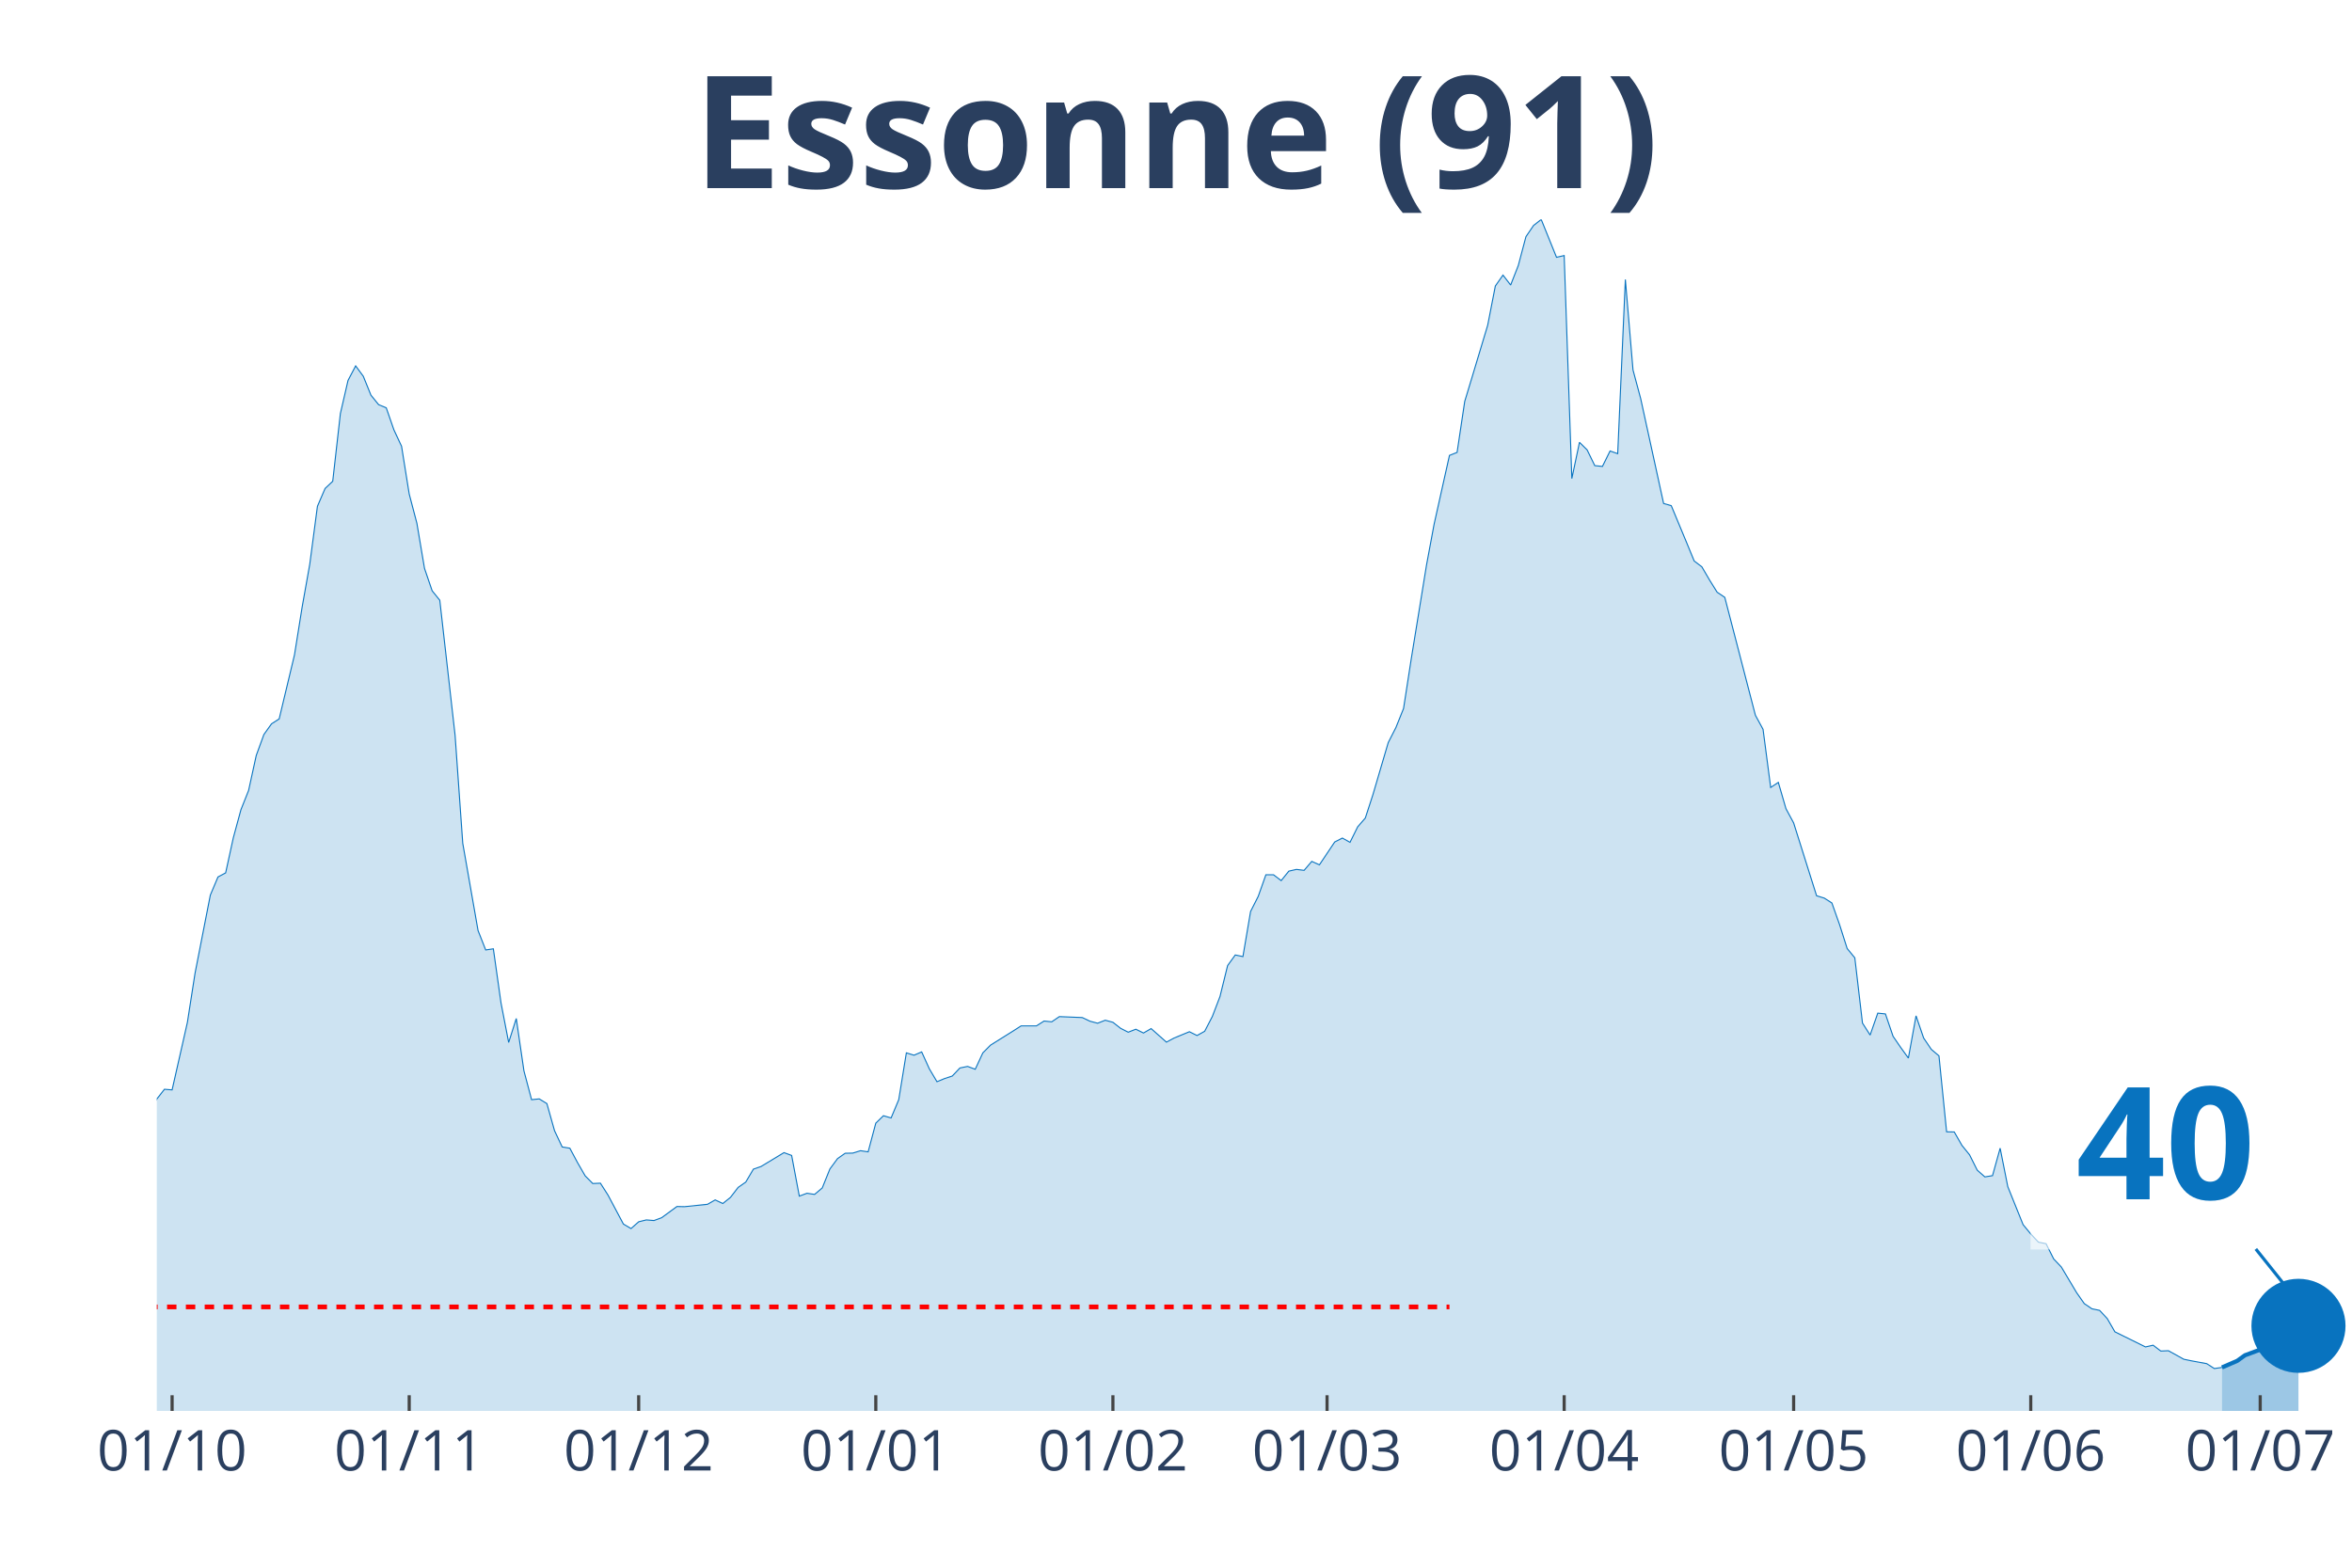
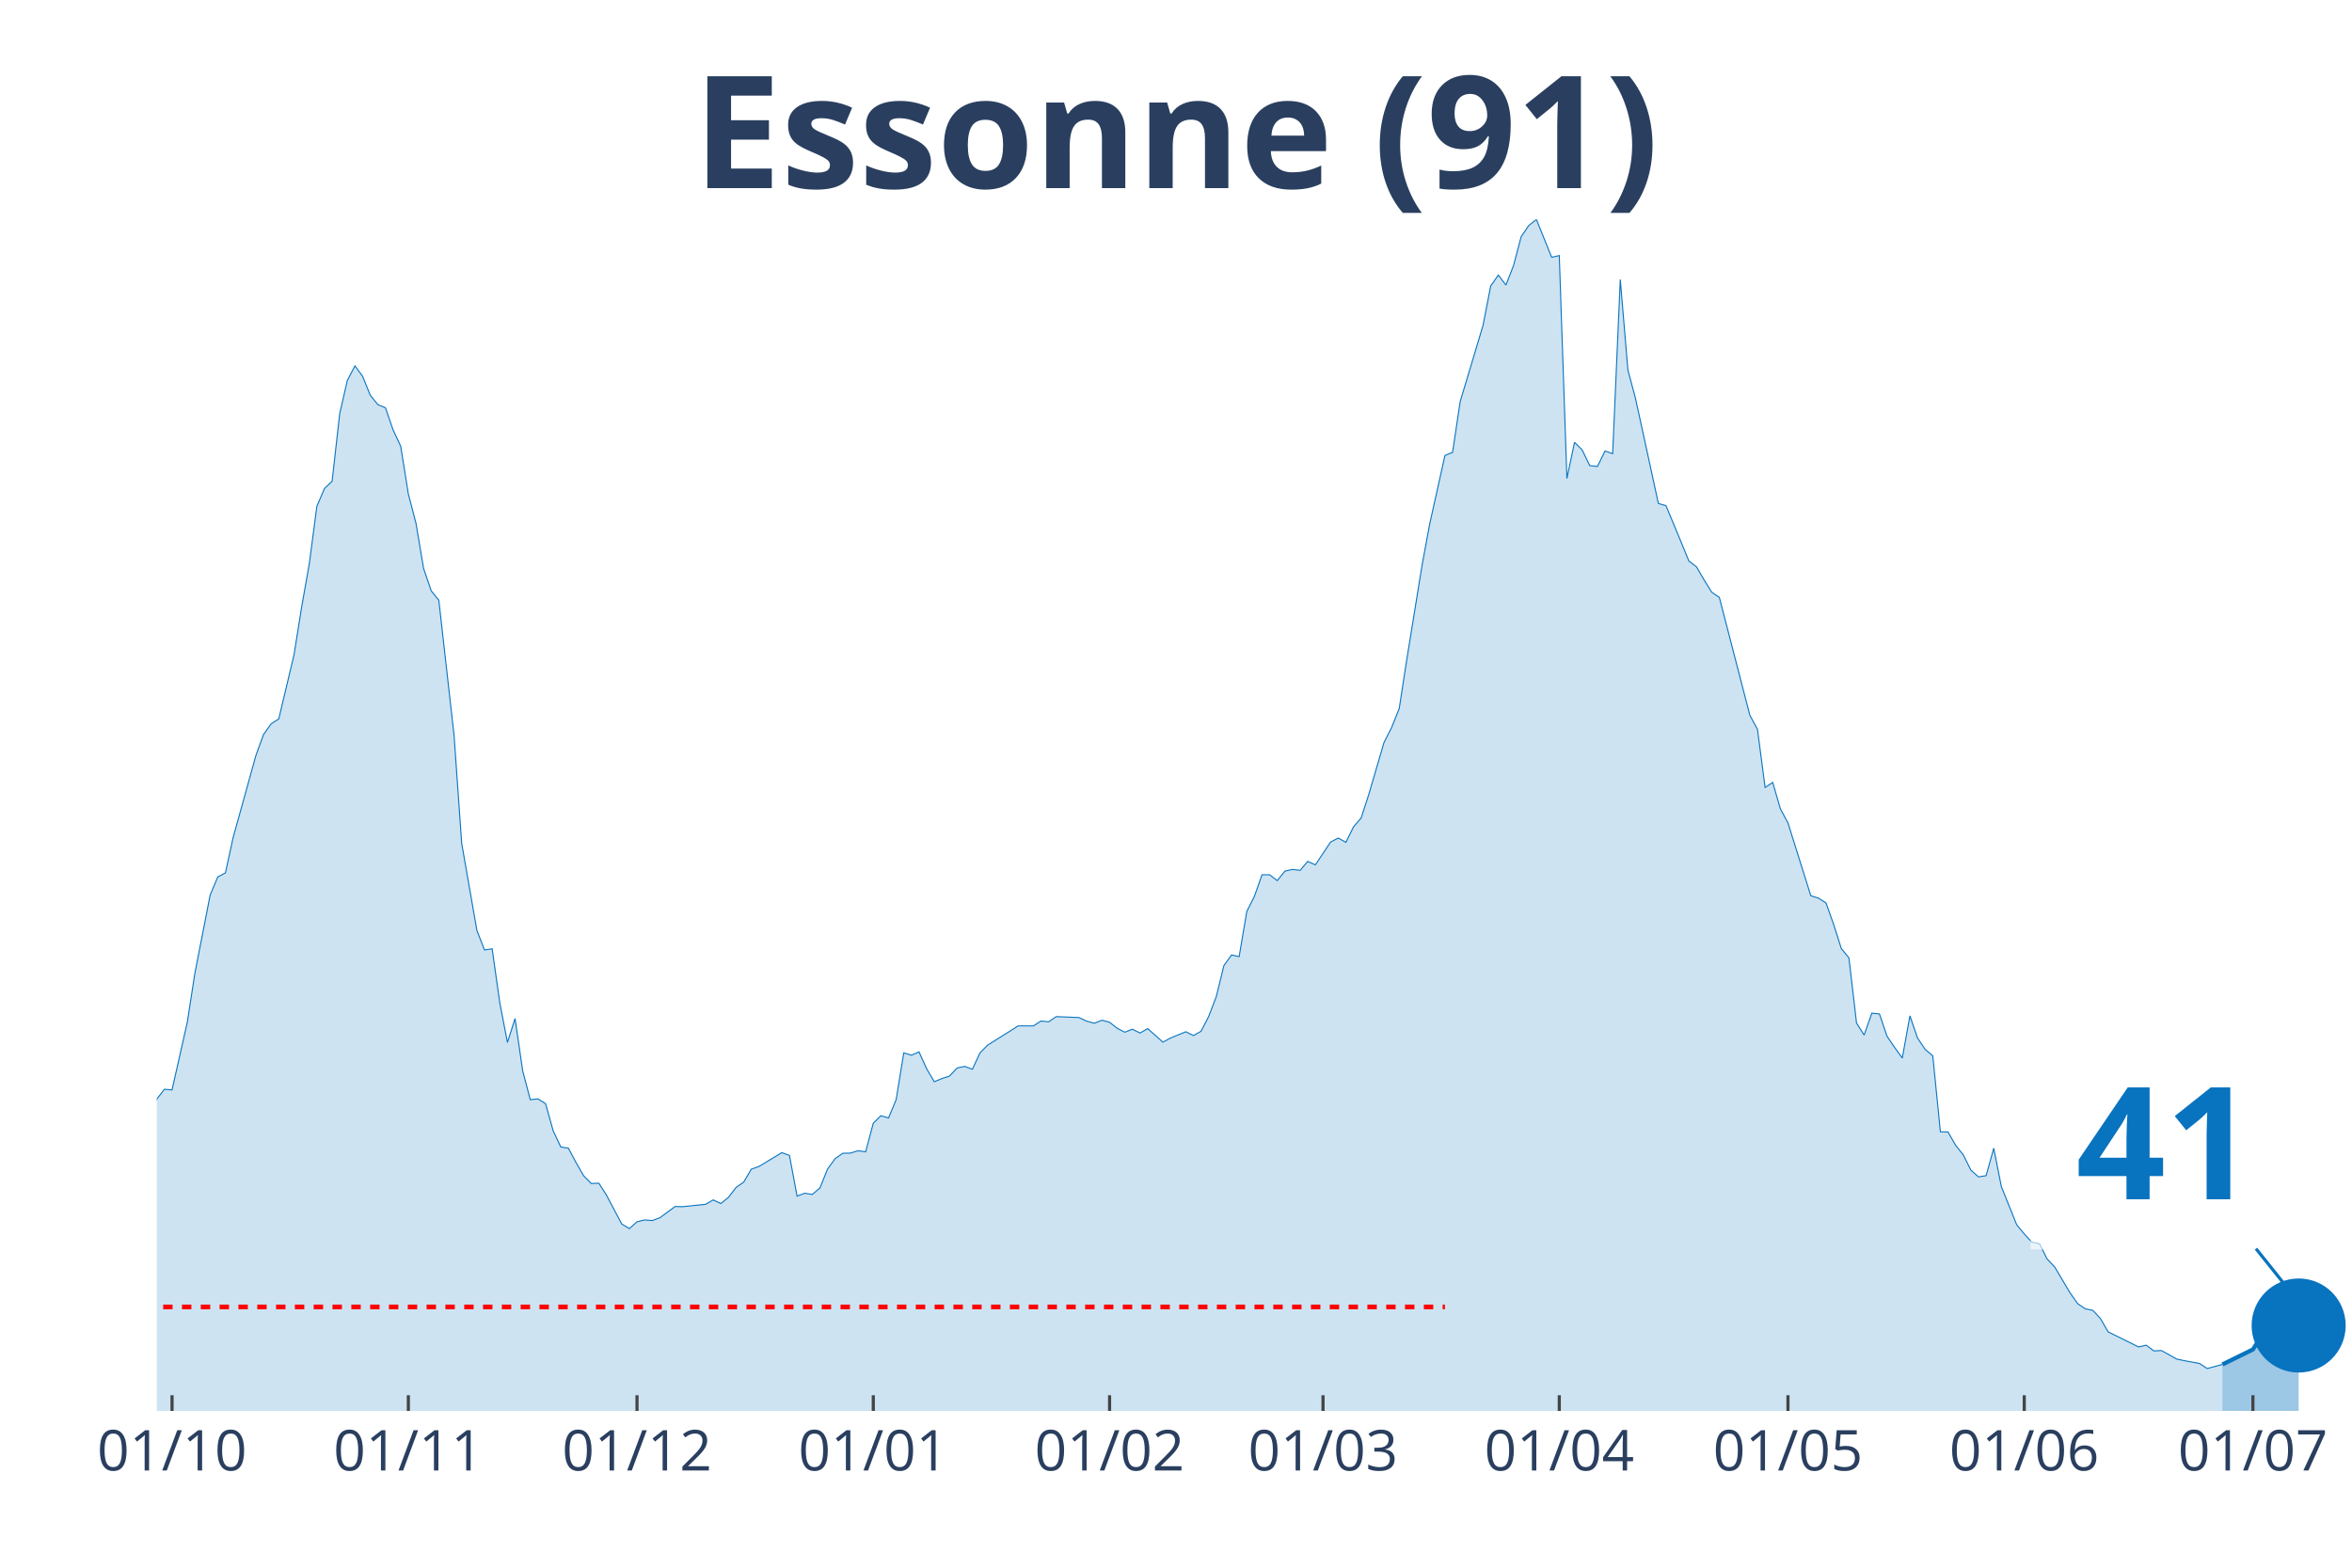
<svg xmlns="http://www.w3.org/2000/svg" class="main-svg" width="1125" height="750" style="" viewBox="0 0 750 500">
  <rect x="0" y="0" width="750" height="500" style="fill: rgb(0, 0, 0); fill-opacity: 0;" />
-   <defs id="defs-154564">
+   <defs id="defs-9abfd8">
    <g class="clips">
-       <clipPath id="clip154564xyplot" class="plotclip">
+       <clipPath id="clip9abfd8xyplot" class="plotclip">
        <rect width="700" height="380" />
      </clipPath>
-       <clipPath class="axesclip" id="clip154564x">
+       <clipPath class="axesclip" id="clip9abfd8x">
        <rect x="50" y="0" width="700" height="500" />
      </clipPath>
-       <clipPath class="axesclip" id="clip154564y">
+       <clipPath class="axesclip" id="clip9abfd8y">
        <rect x="0" y="70" width="750" height="380" />
      </clipPath>
-       <clipPath class="axesclip" id="clip154564xy">
+       <clipPath class="axesclip" id="clip9abfd8xy">
        <rect x="50" y="70" width="700" height="380" />
      </clipPath>
    </g>
    <g class="gradients" />
  </defs>
  <g class="bglayer">
    <rect class="bg" x="50" y="70" width="700" height="380" style="fill: rgb(0, 0, 0); fill-opacity: 0; stroke-width: 0;" />
  </g>
  <g class="layer-below">
    <g class="imagelayer" />
    <g class="shapelayer" />
  </g>
  <g class="cartesianlayer">
    <g class="subplot xy">
      <g class="layer-subplot">
        <g class="shapelayer" />
        <g class="imagelayer" />
      </g>
      <g class="gridlayer">
        <g class="x">
-           <path class="xgrid crisp" transform="translate(54.88,0)" d="M0,70v380" style="stroke: rgb(255, 255, 255); stroke-opacity: 1; stroke-width: 1px;" />
-           <path class="xgrid crisp" transform="translate(130.49,0)" d="M0,70v380" style="stroke: rgb(255, 255, 255); stroke-opacity: 1; stroke-width: 1px;" />
-           <path class="xgrid crisp" transform="translate(203.66,0)" d="M0,70v380" style="stroke: rgb(255, 255, 255); stroke-opacity: 1; stroke-width: 1px;" />
-           <path class="xgrid crisp" transform="translate(279.27,0)" d="M0,70v380" style="stroke: rgb(255, 255, 255); stroke-opacity: 1; stroke-width: 1px;" />
-           <path class="xgrid crisp" transform="translate(354.88,0)" d="M0,70v380" style="stroke: rgb(255, 255, 255); stroke-opacity: 1; stroke-width: 1px;" />
-           <path class="xgrid crisp" transform="translate(423.17,0)" d="M0,70v380" style="stroke: rgb(255, 255, 255); stroke-opacity: 1; stroke-width: 1px;" />
-           <path class="xgrid crisp" transform="translate(498.78,0)" d="M0,70v380" style="stroke: rgb(255, 255, 255); stroke-opacity: 1; stroke-width: 1px;" />
-           <path class="xgrid crisp" transform="translate(571.95,0)" d="M0,70v380" style="stroke: rgb(255, 255, 255); stroke-opacity: 1; stroke-width: 1px;" />
-           <path class="xgrid crisp" transform="translate(647.56,0)" d="M0,70v380" style="stroke: rgb(255, 255, 255); stroke-opacity: 1; stroke-width: 1px;" />
-           <path class="xgrid crisp" transform="translate(720.73,0)" d="M0,70v380" style="stroke: rgb(255, 255, 255); stroke-opacity: 1; stroke-width: 1px;" />
+           <path class="xgrid crisp" transform="translate(54.86,0)" d="M0,70v380" style="stroke: rgb(255, 255, 255); stroke-opacity: 1; stroke-width: 1px;" />
+           <path class="xgrid crisp" transform="translate(130.21,0)" d="M0,70v380" style="stroke: rgb(255, 255, 255); stroke-opacity: 1; stroke-width: 1px;" />
+           <path class="xgrid crisp" transform="translate(203.13,0)" d="M0,70v380" style="stroke: rgb(255, 255, 255); stroke-opacity: 1; stroke-width: 1px;" />
+           <path class="xgrid crisp" transform="translate(278.47,0)" d="M0,70v380" style="stroke: rgb(255, 255, 255); stroke-opacity: 1; stroke-width: 1px;" />
+           <path class="xgrid crisp" transform="translate(353.82,0)" d="M0,70v380" style="stroke: rgb(255, 255, 255); stroke-opacity: 1; stroke-width: 1px;" />
+           <path class="xgrid crisp" transform="translate(421.88,0)" d="M0,70v380" style="stroke: rgb(255, 255, 255); stroke-opacity: 1; stroke-width: 1px;" />
+           <path class="xgrid crisp" transform="translate(497.22,0)" d="M0,70v380" style="stroke: rgb(255, 255, 255); stroke-opacity: 1; stroke-width: 1px;" />
+           <path class="xgrid crisp" transform="translate(570.14,0)" d="M0,70v380" style="stroke: rgb(255, 255, 255); stroke-opacity: 1; stroke-width: 1px;" />
+           <path class="xgrid crisp" transform="translate(645.49,0)" d="M0,70v380" style="stroke: rgb(255, 255, 255); stroke-opacity: 1; stroke-width: 1px;" />
+           <path class="xgrid crisp" transform="translate(718.4,0)" d="M0,70v380" style="stroke: rgb(255, 255, 255); stroke-opacity: 1; stroke-width: 1px;" />
        </g>
        <g class="y" />
      </g>
      <g class="zerolinelayer" />
      <path class="xlines-below" />
      <path class="ylines-below" />
      <g class="overlines-below" />
      <g class="xaxislayer-below" />
      <g class="yaxislayer-below" />
      <g class="overaxes-below" />
-       <g class="plot" transform="translate(50, 70)" clip-path="url('#clip154564xyplot')">
+       <g class="plot" transform="translate(50, 70)" clip-path="url('#clip9abfd8xyplot')">
        <g class="scatterlayer mlayer">
-           <g class="trace scatter tracee7d23d" style="stroke-miterlimit: 2;">
+           <g class="trace scatter trace22e2e5" style="stroke-miterlimit: 2;">
            <g class="fills">
              <g>
-                 <path class="js-fill" d="M658.54,380L-331.71,380L-331.71,371.56L-312.2,376.18L-309.76,375.58L-287.8,375.93L-285.37,376.03L-258.54,377.39L-256.1,377.59L-197.56,375.98L-195.12,376.48L-163.41,369.8L-160.98,369.39L-134.15,360.8L-131.71,361.15L-117.07,356.02L-114.63,355.82L-100,351.4L-97.56,350.95L-92.68,344.41L-90.24,342.75L-87.8,340.69L-85.37,335.87L-75.61,330.74L-73.17,327.72L-65.85,324.91L-63.41,325.01L-56.1,320.13L-53.66,316.01L-51.22,313.5L-48.78,313.8L-46.34,313.5L-43.9,311.34L-39.02,307.82L-36.59,308.78L-34.15,305.16L-31.71,303.85L-29.27,303.95L-26.83,298.62L-19.51,287.26L-17.07,289.37L-12.2,288.72L-9.76,290.58L-7.32,289.93L-4.88,292.64L-2.44,288.87L0,280.53L2.44,277.41L4.88,277.61L9.76,256.05L12.2,240.37L17.07,215.48L19.51,209.7L21.95,208.4L24.39,197.24L26.83,188.24L29.27,182.11L31.71,170.95L34.15,164.26L36.59,160.85L39.02,159.29L43.9,138.88L46.34,123.65L48.78,109.93L51.22,91.48L53.66,85.8L56.1,83.49L58.54,61.88L60.98,51.32L63.41,46.7L65.85,50.01L68.29,56.04L70.73,59.06L73.17,60.07L75.61,67.1L78.05,72.33L80.49,87.56L82.93,96.86L85.37,111.29L87.8,118.42L90.24,121.44L95.12,164.52L97.56,198.95L102.44,226.79L104.88,232.98L107.32,232.62L109.76,249.87L112.2,262.48L114.63,254.84L117.07,271.53L119.51,280.73L121.95,280.48L124.39,281.98L126.83,290.63L129.27,295.81L131.71,296.21L134.15,300.78L136.59,305.01L139.02,307.47L141.46,307.37L143.9,311.19L148.78,320.39L151.22,321.84L153.66,319.68L156.1,319.08L158.54,319.28L160.98,318.38L165.85,314.81L168.29,314.86L175.61,314.1L178.05,312.7L180.49,313.85L182.93,311.89L185.37,308.72L187.8,307.02L190.24,302.89L192.68,302.04L200,297.62L202.44,298.52L204.88,311.49L207.32,310.58L209.76,310.94L212.2,308.88L214.63,302.84L217.07,299.53L219.51,297.82L221.95,297.77L224.39,297.01L226.83,297.37L229.27,288.22L231.71,285.85L234.15,286.56L236.59,280.73L239.02,265.8L241.46,266.55L243.9,265.5L246.34,270.88L248.78,275L251.22,273.99L253.66,273.19L256.1,270.62L258.54,270.12L260.98,271.03L263.41,265.8L265.85,263.34L273.17,258.76L275.61,257.2L280.49,257.2L282.93,255.65L285.37,255.9L287.8,254.24L295.12,254.54L297.56,255.7L300,256.35L302.44,255.39L304.88,256.05L307.32,257.96L309.76,259.21L312.2,258.26L314.63,259.47L317.07,258.06L321.95,262.38L324.39,261.07L329.27,259.06L331.71,260.27L334.15,258.91L336.59,254.19L339.02,247.85L341.46,237.95L343.9,234.58L346.34,235.09L348.78,220.71L351.22,215.89L353.66,209L356.1,209L358.54,210.86L360.98,207.84L363.41,207.29L365.85,207.59L368.29,204.73L370.73,205.83L375.61,198.54L378.05,197.29L380.49,198.65L382.93,193.72L385.37,190.9L387.8,183.42L392.68,166.83L395.12,162.05L397.56,155.97L400,140.24L404.88,110.23L407.32,97.11L412.2,75.25L414.63,74.29L417.07,58.01L419.51,49.96L424.39,33.73L426.83,21.21L429.27,17.74L431.71,20.91L434.15,14.68L436.59,5.48L439.02,1.91L441.46,0L446.34,12.06L448.78,11.51L451.22,82.63L453.66,71.07L456.1,73.49L458.54,78.51L460.98,78.76L463.41,73.84L465.85,74.69L468.29,19.15L470.73,48L473.17,57.1L480.49,90.58L482.93,91.28L487.8,102.99L490.24,108.92L492.68,110.78L495.12,114.96L497.56,118.88L500,120.53L509.76,158.13L512.2,162.61L514.63,181.15L517.07,179.54L519.51,187.94L521.95,192.46L529.27,215.69L531.71,216.44L534.15,218L536.59,224.88L539.02,232.52L541.46,235.49L543.9,256.3L546.34,260.12L548.78,253.13L551.22,253.38L553.66,260.52L556.1,264.09L558.54,267.46L560.98,253.99L563.41,261.07L565.85,264.69L568.29,266.75L570.73,290.98L573.17,291.03L575.61,295.3L578.05,298.32L580.49,303.2L582.93,305.36L585.37,304.96L587.8,296.21L590.24,308.47L595.12,320.59L597.56,323.55L600,326.17L602.44,326.67L604.88,331.54L607.32,334.11L612.2,342.3L614.63,345.77L617.07,347.43L619.51,347.93L621.95,350.54L624.39,354.77L634.15,359.59L636.59,359.04L639.02,360.9L641.46,360.8L646.34,363.51L648.78,364.02L653.66,364.92L656.1,366.48L658.54,366.13" style="fill: rgb(8, 115, 191); fill-opacity: 0.2; stroke-width: 0;" />
+                 <path class="js-fill" d="M658.68,380L-330.56,380L-330.56,371.56L-311.11,376.18L-308.68,375.58L-286.81,375.93L-284.37,376.03L-257.64,377.39L-255.21,377.59L-196.87,375.98L-194.44,376.48L-162.85,369.8L-160.42,369.39L-133.68,360.8L-131.25,361.15L-116.67,356.02L-114.24,355.82L-99.65,351.4L-97.22,350.95L-92.36,344.41L-89.93,342.75L-87.5,340.69L-85.07,335.87L-75.35,330.74L-72.92,327.72L-65.62,324.91L-63.19,325.01L-55.9,320.13L-53.47,316.01L-51.04,313.5L-48.61,313.8L-46.18,313.5L-43.75,311.34L-38.89,307.82L-36.46,308.78L-34.03,305.16L-31.6,303.85L-29.17,303.95L-26.74,298.62L-19.44,287.26L-17.01,289.37L-12.15,288.72L-9.72,290.58L-7.29,289.93L-4.86,292.64L-2.43,288.87L0,280.53L2.43,277.41L4.86,277.61L9.72,256.05L12.15,240.37L17.01,215.48L19.44,209.7L21.88,208.4L24.31,197.24L31.6,170.95L34.03,164.26L36.46,160.85L38.89,159.29L43.75,138.88L46.18,123.65L48.61,109.93L51.04,91.48L53.47,85.8L55.9,83.49L58.33,61.88L60.76,51.32L63.19,46.7L65.63,50.01L68.06,56.04L70.49,59.06L72.92,60.07L75.35,67.1L77.78,72.33L80.21,87.56L82.64,96.86L85.07,111.29L87.5,118.42L89.93,121.44L94.79,164.52L97.22,198.95L102.08,226.79L104.51,232.98L106.94,232.62L109.38,249.87L111.81,262.48L114.24,254.84L116.67,271.53L119.1,280.73L121.53,280.48L123.96,281.98L126.39,290.63L128.82,295.81L131.25,296.21L133.68,300.78L136.11,305.01L138.54,307.47L140.97,307.37L143.4,311.19L148.26,320.39L150.69,321.84L153.13,319.68L155.56,319.08L157.99,319.28L160.42,318.38L165.28,314.81L167.71,314.86L175,314.1L177.43,312.7L179.86,313.85L182.29,311.89L184.72,308.72L187.15,307.02L189.58,302.89L192.01,302.04L199.31,297.62L201.74,298.52L204.17,311.49L206.6,310.58L209.03,310.94L211.46,308.88L213.89,302.84L216.32,299.53L218.75,297.82L221.18,297.77L223.61,297.01L226.04,297.37L228.47,288.22L230.9,285.85L233.33,286.56L235.76,280.73L238.19,265.8L240.63,266.55L243.06,265.5L245.49,270.88L247.92,275L250.35,273.99L252.78,273.19L255.21,270.62L257.64,270.12L260.07,271.03L262.5,265.8L264.93,263.34L272.22,258.76L274.65,257.2L279.51,257.2L281.94,255.65L284.38,255.9L286.81,254.24L294.1,254.54L296.53,255.7L298.96,256.35L301.39,255.39L303.82,256.05L306.25,257.96L308.68,259.21L311.11,258.26L313.54,259.47L315.97,258.06L320.83,262.38L323.26,261.07L328.13,259.06L330.56,260.27L332.99,258.91L335.42,254.19L337.85,247.85L340.28,237.95L342.71,234.58L345.14,235.09L347.57,220.71L350,215.89L352.43,209L354.86,209L357.29,210.86L359.72,207.84L362.15,207.29L364.58,207.59L367.01,204.73L369.44,205.83L374.31,198.54L376.74,197.29L379.17,198.65L381.6,193.72L384.03,190.9L386.46,183.42L391.32,166.83L393.75,162.05L396.18,155.97L398.61,140.24L403.47,110.23L405.9,97.11L410.76,75.25L413.19,74.29L415.63,58.01L418.06,49.96L422.92,33.73L425.35,21.21L427.78,17.74L430.21,20.91L432.64,14.68L435.07,5.48L437.5,1.91L439.93,0L444.79,12.06L447.22,11.51L449.65,82.63L452.08,71.07L454.51,73.49L456.94,78.51L459.38,78.76L461.81,73.84L464.24,74.69L466.67,19.15L469.1,48L471.53,57.1L478.82,90.58L481.25,91.28L486.11,102.99L488.54,108.92L490.97,110.78L493.4,114.96L495.83,118.88L498.26,120.53L507.99,158.13L510.42,162.61L512.85,181.15L515.28,179.54L517.71,187.94L520.14,192.46L527.43,215.69L529.86,216.44L532.29,218L534.72,224.88L537.15,232.52L539.58,235.49L542.01,256.3L544.44,260.12L546.88,253.13L549.31,253.38L551.74,260.52L554.17,264.09L556.6,267.46L559.03,253.99L561.46,261.07L563.89,264.69L566.32,266.75L568.75,290.98L571.18,291.03L573.61,295.3L576.04,298.32L578.47,303.2L580.9,305.36L583.33,304.96L585.76,296.21L588.19,308.47L593.06,320.59L595.49,323.55L597.92,326.17L600.35,326.67L602.78,331.54L605.21,334.11L610.07,342.3L612.5,345.77L614.93,347.43L617.36,347.93L619.79,350.54L622.22,354.77L631.94,359.59L634.38,359.04L636.81,360.85L639.24,360.75L644.1,363.46L646.53,363.97L651.39,364.87L653.82,366.48L658.68,365.17" style="fill: rgb(8, 115, 191); fill-opacity: 0.2; stroke-width: 0;" />
              </g>
            </g>
            <g class="errorbars" />
            <g class="lines">
-               <path class="js-line" d="M-331.71,371.56L-312.2,376.18L-309.76,375.58L-287.8,375.93L-285.37,376.03L-258.54,377.39L-256.1,377.59L-197.56,375.98L-195.12,376.48L-163.41,369.8L-160.98,369.39L-134.15,360.8L-131.71,361.15L-117.07,356.02L-114.63,355.82L-100,351.4L-97.56,350.95L-92.68,344.41L-90.24,342.75L-87.8,340.69L-85.37,335.87L-75.61,330.74L-73.17,327.72L-65.85,324.91L-63.41,325.01L-56.1,320.13L-53.66,316.01L-51.22,313.5L-48.78,313.8L-46.34,313.5L-43.9,311.34L-39.02,307.82L-36.59,308.78L-34.15,305.16L-31.71,303.85L-29.27,303.95L-26.83,298.62L-19.51,287.26L-17.07,289.37L-12.2,288.72L-9.76,290.58L-7.32,289.93L-4.88,292.64L-2.44,288.87L0,280.53L2.44,277.41L4.88,277.61L9.76,256.05L12.2,240.37L17.07,215.48L19.51,209.7L21.95,208.4L24.39,197.24L26.83,188.24L29.27,182.11L31.71,170.95L34.15,164.26L36.59,160.85L39.02,159.29L43.9,138.88L46.34,123.65L48.78,109.93L51.22,91.48L53.66,85.8L56.1,83.49L58.54,61.88L60.98,51.32L63.41,46.7L65.85,50.01L68.29,56.04L70.73,59.06L73.17,60.07L75.61,67.1L78.05,72.33L80.49,87.56L82.93,96.86L85.37,111.29L87.8,118.42L90.24,121.44L95.12,164.52L97.56,198.95L102.44,226.79L104.88,232.98L107.32,232.62L109.76,249.87L112.2,262.48L114.63,254.84L117.07,271.53L119.51,280.73L121.95,280.48L124.39,281.98L126.83,290.63L129.27,295.81L131.71,296.21L134.15,300.78L136.59,305.01L139.02,307.47L141.46,307.37L143.9,311.19L148.78,320.39L151.22,321.84L153.66,319.68L156.1,319.08L158.54,319.28L160.98,318.38L165.85,314.81L168.29,314.86L175.61,314.1L178.05,312.7L180.49,313.85L182.93,311.89L185.37,308.72L187.8,307.02L190.24,302.89L192.68,302.04L200,297.62L202.44,298.52L204.88,311.49L207.32,310.58L209.76,310.94L212.2,308.88L214.63,302.84L217.07,299.53L219.51,297.82L221.95,297.77L224.39,297.01L226.83,297.37L229.27,288.22L231.71,285.85L234.15,286.56L236.59,280.73L239.02,265.8L241.46,266.55L243.9,265.5L246.34,270.88L248.78,275L251.22,273.99L253.66,273.19L256.1,270.62L258.54,270.12L260.98,271.03L263.41,265.8L265.85,263.34L273.17,258.76L275.61,257.2L280.49,257.2L282.93,255.65L285.37,255.9L287.8,254.24L295.12,254.54L297.56,255.7L300,256.35L302.44,255.39L304.88,256.05L307.32,257.96L309.76,259.21L312.2,258.26L314.63,259.47L317.07,258.06L321.95,262.38L324.39,261.07L329.27,259.06L331.71,260.27L334.15,258.91L336.59,254.19L339.02,247.85L341.46,237.95L343.9,234.58L346.34,235.09L348.78,220.71L351.22,215.89L353.66,209L356.1,209L358.54,210.86L360.98,207.84L363.41,207.29L365.85,207.59L368.29,204.73L370.73,205.83L375.61,198.54L378.05,197.29L380.49,198.65L382.93,193.72L385.37,190.9L387.8,183.42L392.68,166.83L395.12,162.05L397.56,155.97L400,140.24L404.88,110.23L407.32,97.11L412.2,75.25L414.63,74.29L417.07,58.01L419.51,49.96L424.39,33.73L426.83,21.21L429.27,17.74L431.71,20.91L434.15,14.68L436.59,5.48L439.02,1.91L441.46,0L446.34,12.06L448.78,11.51L451.22,82.63L453.66,71.07L456.1,73.49L458.54,78.51L460.98,78.76L463.41,73.84L465.85,74.69L468.29,19.15L470.73,48L473.17,57.1L480.49,90.58L482.93,91.28L487.8,102.99L490.24,108.92L492.68,110.78L495.12,114.96L497.56,118.88L500,120.53L509.76,158.13L512.2,162.61L514.63,181.15L517.07,179.54L519.51,187.94L521.95,192.46L529.27,215.69L531.71,216.44L534.15,218L536.59,224.88L539.02,232.52L541.46,235.49L543.9,256.3L546.34,260.12L548.78,253.13L551.22,253.38L553.66,260.52L556.1,264.09L558.54,267.46L560.98,253.99L563.41,261.07L565.85,264.69L568.29,266.75L570.73,290.98L573.17,291.03L575.61,295.3L578.05,298.32L580.49,303.2L582.93,305.36L585.37,304.96L587.8,296.21L590.24,308.47L595.12,320.59L597.56,323.55L600,326.17L602.44,326.67L604.88,331.54L607.32,334.11L612.2,342.3L614.63,345.77L617.07,347.43L619.51,347.93L621.95,350.54L624.39,354.77L634.15,359.59L636.59,359.04L639.02,360.9L641.46,360.8L646.34,363.51L648.78,364.02L653.66,364.92L656.1,366.48L658.54,366.13" style="vector-effect: non-scaling-stroke; fill: none; stroke: rgb(8, 115, 191); stroke-opacity: 1; stroke-width: 0.5px; opacity: 1;" />
+               <path class="js-line" d="M-330.56,371.56L-311.11,376.18L-308.68,375.58L-286.81,375.93L-284.37,376.03L-257.64,377.39L-255.21,377.59L-196.87,375.98L-194.44,376.48L-162.85,369.8L-160.42,369.39L-133.68,360.8L-131.25,361.15L-116.67,356.02L-114.24,355.82L-99.65,351.4L-97.22,350.95L-92.36,344.41L-89.93,342.75L-87.5,340.69L-85.07,335.87L-75.35,330.74L-72.92,327.72L-65.62,324.91L-63.19,325.01L-55.9,320.13L-53.47,316.01L-51.04,313.5L-48.61,313.8L-46.18,313.5L-43.75,311.34L-38.89,307.82L-36.46,308.78L-34.03,305.16L-31.6,303.85L-29.17,303.95L-26.74,298.62L-19.44,287.26L-17.01,289.37L-12.15,288.72L-9.72,290.58L-7.29,289.93L-4.86,292.64L-2.43,288.87L0,280.53L2.43,277.41L4.86,277.61L9.72,256.05L12.15,240.37L17.01,215.48L19.44,209.7L21.88,208.4L24.31,197.24L31.6,170.95L34.03,164.26L36.46,160.85L38.89,159.29L43.75,138.88L46.18,123.65L48.61,109.93L51.04,91.48L53.47,85.8L55.9,83.49L58.33,61.88L60.76,51.32L63.19,46.7L65.63,50.01L68.06,56.04L70.49,59.06L72.92,60.07L75.35,67.1L77.78,72.33L80.21,87.56L82.64,96.86L85.07,111.29L87.5,118.42L89.93,121.44L94.79,164.52L97.22,198.95L102.08,226.79L104.51,232.98L106.94,232.62L109.38,249.87L111.81,262.48L114.24,254.84L116.67,271.53L119.1,280.73L121.53,280.48L123.96,281.98L126.39,290.63L128.82,295.81L131.25,296.21L133.68,300.78L136.11,305.01L138.54,307.47L140.97,307.37L143.4,311.19L148.26,320.39L150.69,321.84L153.13,319.68L155.56,319.08L157.99,319.28L160.42,318.38L165.28,314.81L167.71,314.86L175,314.1L177.43,312.7L179.86,313.85L182.29,311.89L184.72,308.72L187.15,307.02L189.58,302.89L192.01,302.04L199.31,297.62L201.74,298.52L204.17,311.49L206.6,310.58L209.03,310.94L211.46,308.88L213.89,302.84L216.32,299.53L218.75,297.82L221.18,297.77L223.61,297.01L226.04,297.37L228.47,288.22L230.9,285.85L233.33,286.56L235.76,280.73L238.19,265.8L240.63,266.55L243.06,265.5L245.49,270.88L247.92,275L250.35,273.99L252.78,273.19L255.21,270.62L257.64,270.12L260.07,271.03L262.5,265.8L264.93,263.34L272.22,258.76L274.65,257.2L279.51,257.2L281.94,255.65L284.38,255.9L286.81,254.24L294.1,254.54L296.53,255.7L298.96,256.35L301.39,255.39L303.82,256.05L306.25,257.96L308.68,259.21L311.11,258.26L313.54,259.47L315.97,258.06L320.83,262.38L323.26,261.07L328.13,259.06L330.56,260.27L332.99,258.91L335.42,254.19L337.85,247.85L340.28,237.95L342.71,234.58L345.14,235.09L347.57,220.71L350,215.89L352.43,209L354.86,209L357.29,210.86L359.72,207.84L362.15,207.29L364.58,207.59L367.01,204.73L369.44,205.83L374.31,198.54L376.74,197.29L379.17,198.65L381.6,193.72L384.03,190.9L386.46,183.42L391.32,166.83L393.75,162.05L396.18,155.97L398.61,140.24L403.47,110.23L405.9,97.11L410.76,75.25L413.19,74.29L415.63,58.01L418.06,49.96L422.92,33.73L425.35,21.21L427.78,17.74L430.21,20.91L432.64,14.68L435.07,5.48L437.5,1.91L439.93,0L444.79,12.06L447.22,11.51L449.65,82.63L452.08,71.07L454.51,73.49L456.94,78.51L459.38,78.76L461.81,73.84L464.24,74.69L466.67,19.15L469.1,48L471.53,57.1L478.82,90.58L481.25,91.28L486.11,102.99L488.54,108.92L490.97,110.78L493.4,114.96L495.83,118.88L498.26,120.53L507.99,158.13L510.42,162.61L512.85,181.15L515.28,179.54L517.71,187.94L520.14,192.46L527.43,215.69L529.86,216.44L532.29,218L534.72,224.88L537.15,232.52L539.58,235.49L542.01,256.3L544.44,260.12L546.88,253.13L549.31,253.38L551.74,260.52L554.17,264.09L556.6,267.46L559.03,253.99L561.46,261.07L563.89,264.69L566.32,266.75L568.75,290.98L571.18,291.03L573.61,295.3L576.04,298.32L578.47,303.2L580.9,305.36L583.33,304.96L585.76,296.21L588.19,308.47L593.06,320.59L595.49,323.55L597.92,326.17L600.35,326.67L602.78,331.54L605.21,334.11L610.07,342.3L612.5,345.77L614.93,347.43L617.36,347.93L619.79,350.54L622.22,354.77L631.94,359.59L634.38,359.04L636.81,360.85L639.24,360.75L644.1,363.46L646.53,363.97L651.39,364.87L653.82,366.48L658.68,365.17" style="vector-effect: non-scaling-stroke; fill: none; stroke: rgb(8, 115, 191); stroke-opacity: 1; stroke-width: 0.5px; opacity: 1;" />
            </g>
            <g class="points" />
            <g class="text" />
          </g>
-           <g class="trace scatter trace9536e1" style="stroke-miterlimit: 2;">
+           <g class="trace scatter trace70441f" style="stroke-miterlimit: 2;">
            <g class="fills">
              <g>
-                 <path class="js-fill" d="M682.93,380L658.54,380L658.54,366.13L663.41,364.02L665.85,362.26L670.73,360.45L673.17,356.68L680.49,352.4L682.93,352.86" style="fill: rgb(8, 115, 191); fill-opacity: 0.4; stroke-width: 0;" />
+                 <path class="js-fill" d="M682.99,380L658.68,380L658.68,365.17L668.4,360.4L670.83,356.63L678.13,352L680.56,352.51L682.99,352.76" style="fill: rgb(8, 115, 191); fill-opacity: 0.4; stroke-width: 0;" />
              </g>
            </g>
            <g class="errorbars" />
            <g class="lines">
-               <path class="js-line" d="M658.54,366.13L663.41,364.02L665.85,362.26L670.73,360.45L673.17,356.68L680.49,352.4L682.93,352.86" style="vector-effect: non-scaling-stroke; fill: none; stroke: rgb(8, 115, 191); stroke-opacity: 1; stroke-width: 2px; opacity: 1;" />
+               <path class="js-line" d="M658.68,365.17L668.4,360.4L670.83,356.63L678.13,352L680.56,352.51L682.99,352.76" style="vector-effect: non-scaling-stroke; fill: none; stroke: rgb(8, 115, 191); stroke-opacity: 1; stroke-width: 2px; opacity: 1;" />
            </g>
            <g class="points" />
            <g class="text" />
          </g>
-           <g class="trace scatter tracedc7cea" style="stroke-miterlimit: 2; opacity: 1;">
+           <g class="trace scatter trace222852" style="stroke-miterlimit: 2; opacity: 1;">
            <g class="fills" />
            <g class="errorbars" />
            <g class="lines" />
            <g class="points">
-               <path class="point" transform="translate(682.93,352.86)" d="M15,0A15,15 0 1,1 0,-15A15,15 0 0,1 15,0Z" style="opacity: 1; stroke-width: 0px; fill: rgb(8, 115, 191); fill-opacity: 1;" />
+               <path class="point" transform="translate(682.99,352.76)" d="M15,0A15,15 0 1,1 0,-15A15,15 0 0,1 15,0Z" style="opacity: 1; stroke-width: 0px; fill: rgb(8, 115, 191); fill-opacity: 1;" />
            </g>
            <g class="text" />
          </g>
        </g>
      </g>
      <g class="overplot" />
      <path class="xlines-above crisp" style="fill: none; stroke-width: 1px; stroke: rgb(0, 0, 0); stroke-opacity: 0;" d="" />
      <path class="ylines-above crisp" style="fill: none;" d="M0,0" />
      <g class="overlines-above" />
      <g class="xaxislayer-above">
-         <path class="xtick ticks crisp" d="M0,450v-5" transform="translate(54.88,0)" style="stroke: rgb(68, 68, 68); stroke-opacity: 1; stroke-width: 1px;" />
-         <path class="xtick ticks crisp" d="M0,450v-5" transform="translate(130.49,0)" style="stroke: rgb(68, 68, 68); stroke-opacity: 1; stroke-width: 1px;" />
-         <path class="xtick ticks crisp" d="M0,450v-5" transform="translate(203.66,0)" style="stroke: rgb(68, 68, 68); stroke-opacity: 1; stroke-width: 1px;" />
-         <path class="xtick ticks crisp" d="M0,450v-5" transform="translate(279.27,0)" style="stroke: rgb(68, 68, 68); stroke-opacity: 1; stroke-width: 1px;" />
-         <path class="xtick ticks crisp" d="M0,450v-5" transform="translate(354.88,0)" style="stroke: rgb(68, 68, 68); stroke-opacity: 1; stroke-width: 1px;" />
-         <path class="xtick ticks crisp" d="M0,450v-5" transform="translate(423.17,0)" style="stroke: rgb(68, 68, 68); stroke-opacity: 1; stroke-width: 1px;" />
-         <path class="xtick ticks crisp" d="M0,450v-5" transform="translate(498.78,0)" style="stroke: rgb(68, 68, 68); stroke-opacity: 1; stroke-width: 1px;" />
-         <path class="xtick ticks crisp" d="M0,450v-5" transform="translate(571.95,0)" style="stroke: rgb(68, 68, 68); stroke-opacity: 1; stroke-width: 1px;" />
-         <path class="xtick ticks crisp" d="M0,450v-5" transform="translate(647.56,0)" style="stroke: rgb(68, 68, 68); stroke-opacity: 1; stroke-width: 1px;" />
-         <path class="xtick ticks crisp" d="M0,450v-5" transform="translate(720.73,0)" style="stroke: rgb(68, 68, 68); stroke-opacity: 1; stroke-width: 1px;" />
+         <path class="xtick ticks crisp" d="M0,450v-5" transform="translate(54.86,0)" style="stroke: rgb(68, 68, 68); stroke-opacity: 1; stroke-width: 1px;" />
+         <path class="xtick ticks crisp" d="M0,450v-5" transform="translate(130.21,0)" style="stroke: rgb(68, 68, 68); stroke-opacity: 1; stroke-width: 1px;" />
+         <path class="xtick ticks crisp" d="M0,450v-5" transform="translate(203.13,0)" style="stroke: rgb(68, 68, 68); stroke-opacity: 1; stroke-width: 1px;" />
+         <path class="xtick ticks crisp" d="M0,450v-5" transform="translate(278.47,0)" style="stroke: rgb(68, 68, 68); stroke-opacity: 1; stroke-width: 1px;" />
+         <path class="xtick ticks crisp" d="M0,450v-5" transform="translate(353.82,0)" style="stroke: rgb(68, 68, 68); stroke-opacity: 1; stroke-width: 1px;" />
+         <path class="xtick ticks crisp" d="M0,450v-5" transform="translate(421.88,0)" style="stroke: rgb(68, 68, 68); stroke-opacity: 1; stroke-width: 1px;" />
+         <path class="xtick ticks crisp" d="M0,450v-5" transform="translate(497.22,0)" style="stroke: rgb(68, 68, 68); stroke-opacity: 1; stroke-width: 1px;" />
+         <path class="xtick ticks crisp" d="M0,450v-5" transform="translate(570.14,0)" style="stroke: rgb(68, 68, 68); stroke-opacity: 1; stroke-width: 1px;" />
+         <path class="xtick ticks crisp" d="M0,450v-5" transform="translate(645.49,0)" style="stroke: rgb(68, 68, 68); stroke-opacity: 1; stroke-width: 1px;" />
+         <path class="xtick ticks crisp" d="M0,450v-5" transform="translate(718.4,0)" style="stroke: rgb(68, 68, 68); stroke-opacity: 1; stroke-width: 1px;" />
        <g class="xtick">
-           <text text-anchor="middle" x="0" y="469" transform="translate(54.88,0)" style="font-family: 'Open Sans', verdana, arial, sans-serif; font-size: 18px; fill: rgb(42, 63, 95); fill-opacity: 1; white-space: pre;">01/10</text>
+           <text text-anchor="middle" x="0" y="469" transform="translate(54.86,0)" style="font-family: 'Open Sans', verdana, arial, sans-serif; font-size: 18px; fill: rgb(42, 63, 95); fill-opacity: 1; white-space: pre;">01/10</text>
        </g>
        <g class="xtick">
-           <text text-anchor="middle" x="0" y="469" transform="translate(130.49,0)" style="font-family: 'Open Sans', verdana, arial, sans-serif; font-size: 18px; fill: rgb(42, 63, 95); fill-opacity: 1; white-space: pre;">01/11</text>
+           <text text-anchor="middle" x="0" y="469" transform="translate(130.21,0)" style="font-family: 'Open Sans', verdana, arial, sans-serif; font-size: 18px; fill: rgb(42, 63, 95); fill-opacity: 1; white-space: pre;">01/11</text>
        </g>
        <g class="xtick">
-           <text text-anchor="middle" x="0" y="469" transform="translate(203.66,0)" style="font-family: 'Open Sans', verdana, arial, sans-serif; font-size: 18px; fill: rgb(42, 63, 95); fill-opacity: 1; white-space: pre;">01/12</text>
+           <text text-anchor="middle" x="0" y="469" transform="translate(203.13,0)" style="font-family: 'Open Sans', verdana, arial, sans-serif; font-size: 18px; fill: rgb(42, 63, 95); fill-opacity: 1; white-space: pre;">01/12</text>
        </g>
        <g class="xtick">
-           <text text-anchor="middle" x="0" y="469" transform="translate(279.27,0)" style="font-family: 'Open Sans', verdana, arial, sans-serif; font-size: 18px; fill: rgb(42, 63, 95); fill-opacity: 1; white-space: pre;">01/01</text>
+           <text text-anchor="middle" x="0" y="469" transform="translate(278.47,0)" style="font-family: 'Open Sans', verdana, arial, sans-serif; font-size: 18px; fill: rgb(42, 63, 95); fill-opacity: 1; white-space: pre;">01/01</text>
        </g>
        <g class="xtick">
-           <text text-anchor="middle" x="0" y="469" transform="translate(354.88,0)" style="font-family: 'Open Sans', verdana, arial, sans-serif; font-size: 18px; fill: rgb(42, 63, 95); fill-opacity: 1; white-space: pre;">01/02</text>
+           <text text-anchor="middle" x="0" y="469" transform="translate(353.82,0)" style="font-family: 'Open Sans', verdana, arial, sans-serif; font-size: 18px; fill: rgb(42, 63, 95); fill-opacity: 1; white-space: pre;">01/02</text>
        </g>
        <g class="xtick">
-           <text text-anchor="middle" x="0" y="469" transform="translate(423.17,0)" style="font-family: 'Open Sans', verdana, arial, sans-serif; font-size: 18px; fill: rgb(42, 63, 95); fill-opacity: 1; white-space: pre;">01/03</text>
+           <text text-anchor="middle" x="0" y="469" transform="translate(421.88,0)" style="font-family: 'Open Sans', verdana, arial, sans-serif; font-size: 18px; fill: rgb(42, 63, 95); fill-opacity: 1; white-space: pre;">01/03</text>
        </g>
        <g class="xtick">
-           <text text-anchor="middle" x="0" y="469" transform="translate(498.78,0)" style="font-family: 'Open Sans', verdana, arial, sans-serif; font-size: 18px; fill: rgb(42, 63, 95); fill-opacity: 1; white-space: pre;">01/04</text>
+           <text text-anchor="middle" x="0" y="469" transform="translate(497.22,0)" style="font-family: 'Open Sans', verdana, arial, sans-serif; font-size: 18px; fill: rgb(42, 63, 95); fill-opacity: 1; white-space: pre;">01/04</text>
        </g>
        <g class="xtick">
-           <text text-anchor="middle" x="0" y="469" transform="translate(571.95,0)" style="font-family: 'Open Sans', verdana, arial, sans-serif; font-size: 18px; fill: rgb(42, 63, 95); fill-opacity: 1; white-space: pre;">01/05</text>
+           <text text-anchor="middle" x="0" y="469" transform="translate(570.14,0)" style="font-family: 'Open Sans', verdana, arial, sans-serif; font-size: 18px; fill: rgb(42, 63, 95); fill-opacity: 1; white-space: pre;">01/05</text>
        </g>
        <g class="xtick">
-           <text text-anchor="middle" x="0" y="469" transform="translate(647.56,0)" style="font-family: 'Open Sans', verdana, arial, sans-serif; font-size: 18px; fill: rgb(42, 63, 95); fill-opacity: 1; white-space: pre;">01/06</text>
+           <text text-anchor="middle" x="0" y="469" transform="translate(645.49,0)" style="font-family: 'Open Sans', verdana, arial, sans-serif; font-size: 18px; fill: rgb(42, 63, 95); fill-opacity: 1; white-space: pre;">01/06</text>
        </g>
        <g class="xtick">
-           <text text-anchor="middle" x="0" y="469" transform="translate(720.73,0)" style="font-family: 'Open Sans', verdana, arial, sans-serif; font-size: 18px; fill: rgb(42, 63, 95); fill-opacity: 1; white-space: pre;">01/07</text>
+           <text text-anchor="middle" x="0" y="469" transform="translate(718.4,0)" style="font-family: 'Open Sans', verdana, arial, sans-serif; font-size: 18px; fill: rgb(42, 63, 95); fill-opacity: 1; white-space: pre;">01/07</text>
        </g>
      </g>
      <g class="yaxislayer-above" />
      <g class="overaxes-above" />
    </g>
  </g>
  <g class="polarlayer" />
  <g class="ternarylayer" />
  <g class="geolayer" />
  <g class="funnelarealayer" />
  <g class="pielayer" />
  <g class="treemaplayer" />
  <g class="sunburstlayer" />
  <g class="glimages" />
-   <defs id="topdefs-154564">
+   <defs id="topdefs-9abfd8">
    <g class="clips" />
  </defs>
  <g class="layer-above">
    <g class="imagelayer" />
    <g class="shapelayer">
-       <path data-index="0" fill-rule="evenodd" d="M-1320.73,416.84L462.2,416.84" clip-path="url('#clip154564xy')" style="opacity: 1; stroke: rgb(255, 0, 0); stroke-opacity: 1; fill: rgb(0, 0, 0); fill-opacity: 0; stroke-dasharray: 3px, 3px; stroke-width: 1.5px;" />
+       <path data-index="0" fill-rule="evenodd" d="M-1315.97,416.84L460.76,416.84" clip-path="url('#clip9abfd8xy')" style="opacity: 1; stroke: rgb(255, 0, 0); stroke-opacity: 1; fill: rgb(0, 0, 0); fill-opacity: 0; stroke-dasharray: 3px, 3px; stroke-width: 1.5px;" />
    </g>
  </g>
  <g class="infolayer">
    <g class="g-gtitle">
      <text class="gtitle" x="375" y="25" text-anchor="middle" dy="0.7em" style="font-family: 'Open Sans', verdana, arial, sans-serif; font-size: 50px; fill: rgb(42, 63, 95); opacity: 1; font-weight: normal; white-space: pre;">
        <tspan style="font-weight:bold">Essonne (91)</tspan>
      </text>
    </g>
    <g class="g-xtitle" />
    <g class="annotation" data-index="0" style="opacity: 1;">
-       <g class="annotation-text-g" transform="rotate(0,690.93,362.86)">
+       <g class="annotation-text-g" transform="rotate(0,690.99,362.76)">
        <g class="cursor-pointer" transform="translate(647, 327)">
          <rect class="bg" x="0.5" y="0.5" width="86" height="71" style="stroke-width: 1px; stroke: rgb(0, 0, 0); stroke-opacity: 0; fill: rgb(255, 255, 255); fill-opacity: 0.6;" />
          <text class="annotation-text" text-anchor="middle" x="43.531" y="55.5" style="font-family: 'Open Sans', verdana, arial, sans-serif; font-size: 50px; fill: rgb(8, 115, 191); fill-opacity: 1; white-space: pre;">
-             <tspan style="font-weight:bold">40 </tspan>
+             <tspan style="font-weight:bold">41 </tspan>
          </text>
        </g>
      </g>
      <g class="annotation-arrow-g" style="opacity: 1;">
-         <path d="M719.33,398.36L730.93,412.86" style="stroke-width: 1px; stroke: rgb(8, 115, 191); stroke-opacity: 1; stroke-dasharray: 0px, 0px, 18.569px, 18.569px;" />
+         <path d="M719.39,398.26L730.99,412.76" style="stroke-width: 1px; stroke: rgb(8, 115, 191); stroke-opacity: 1; stroke-dasharray: 0px, 0px, 18.569px, 18.569px;" />
      </g>
    </g>
  </g>
</svg>
